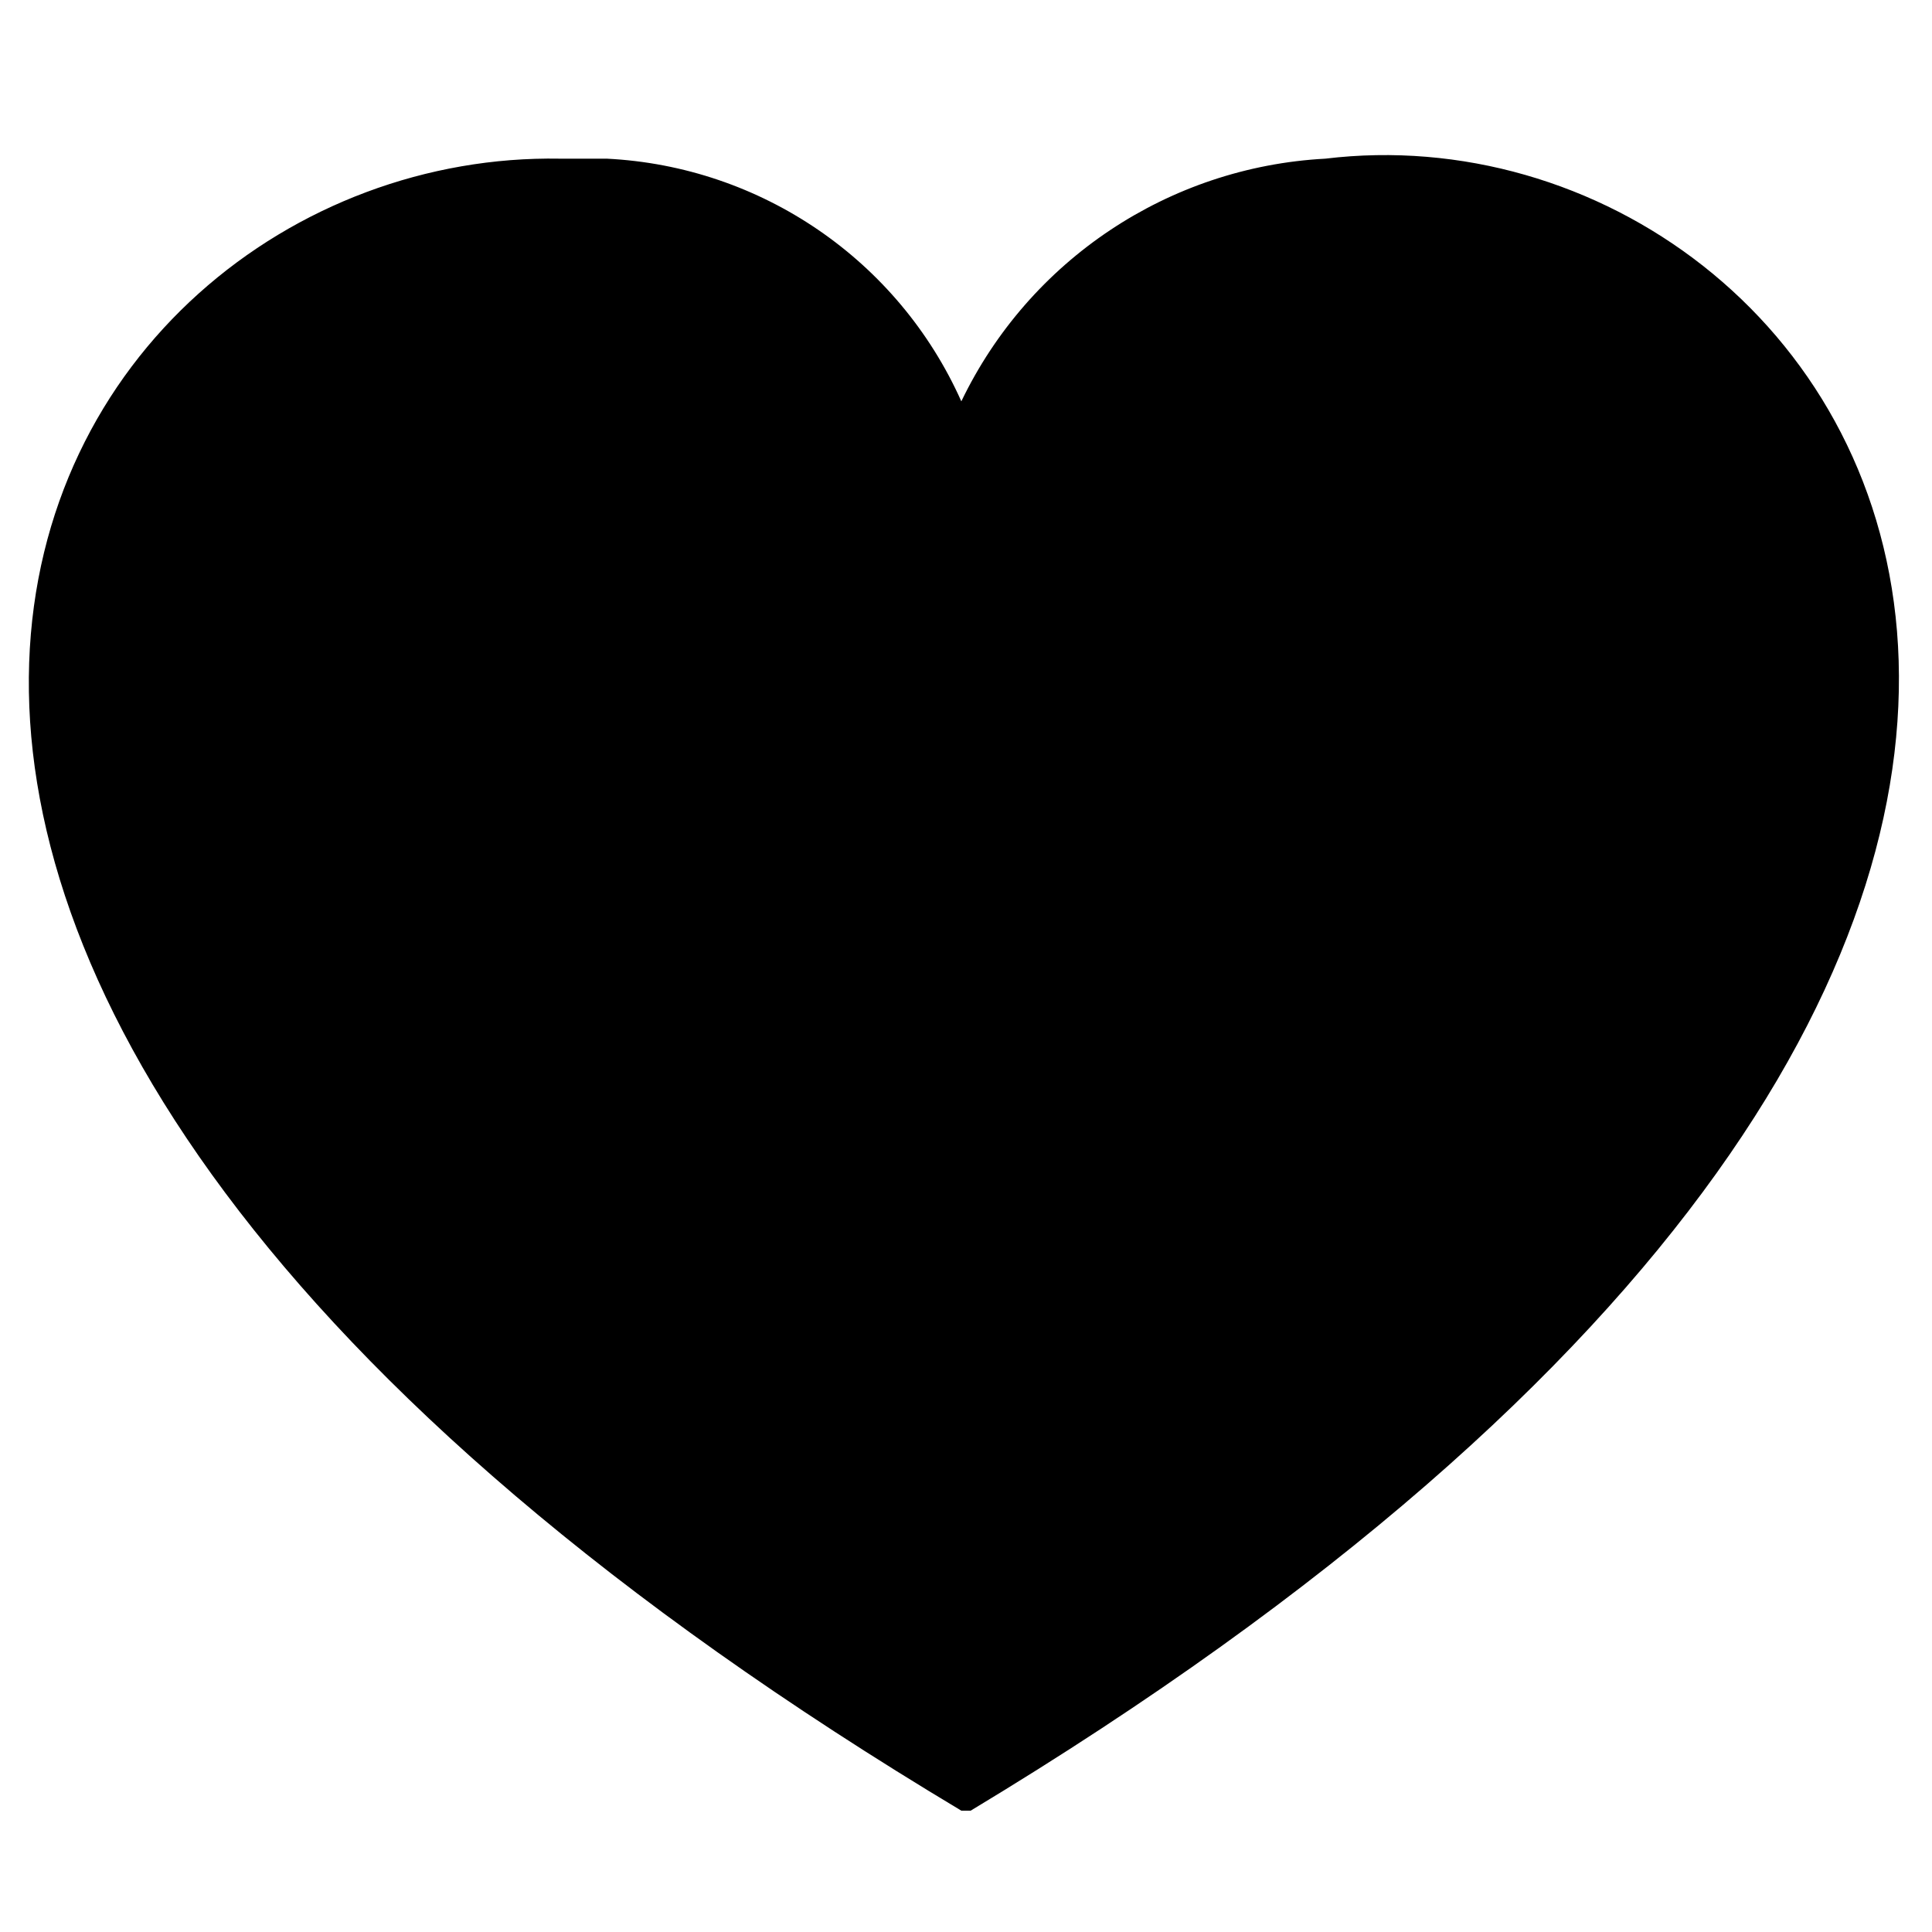
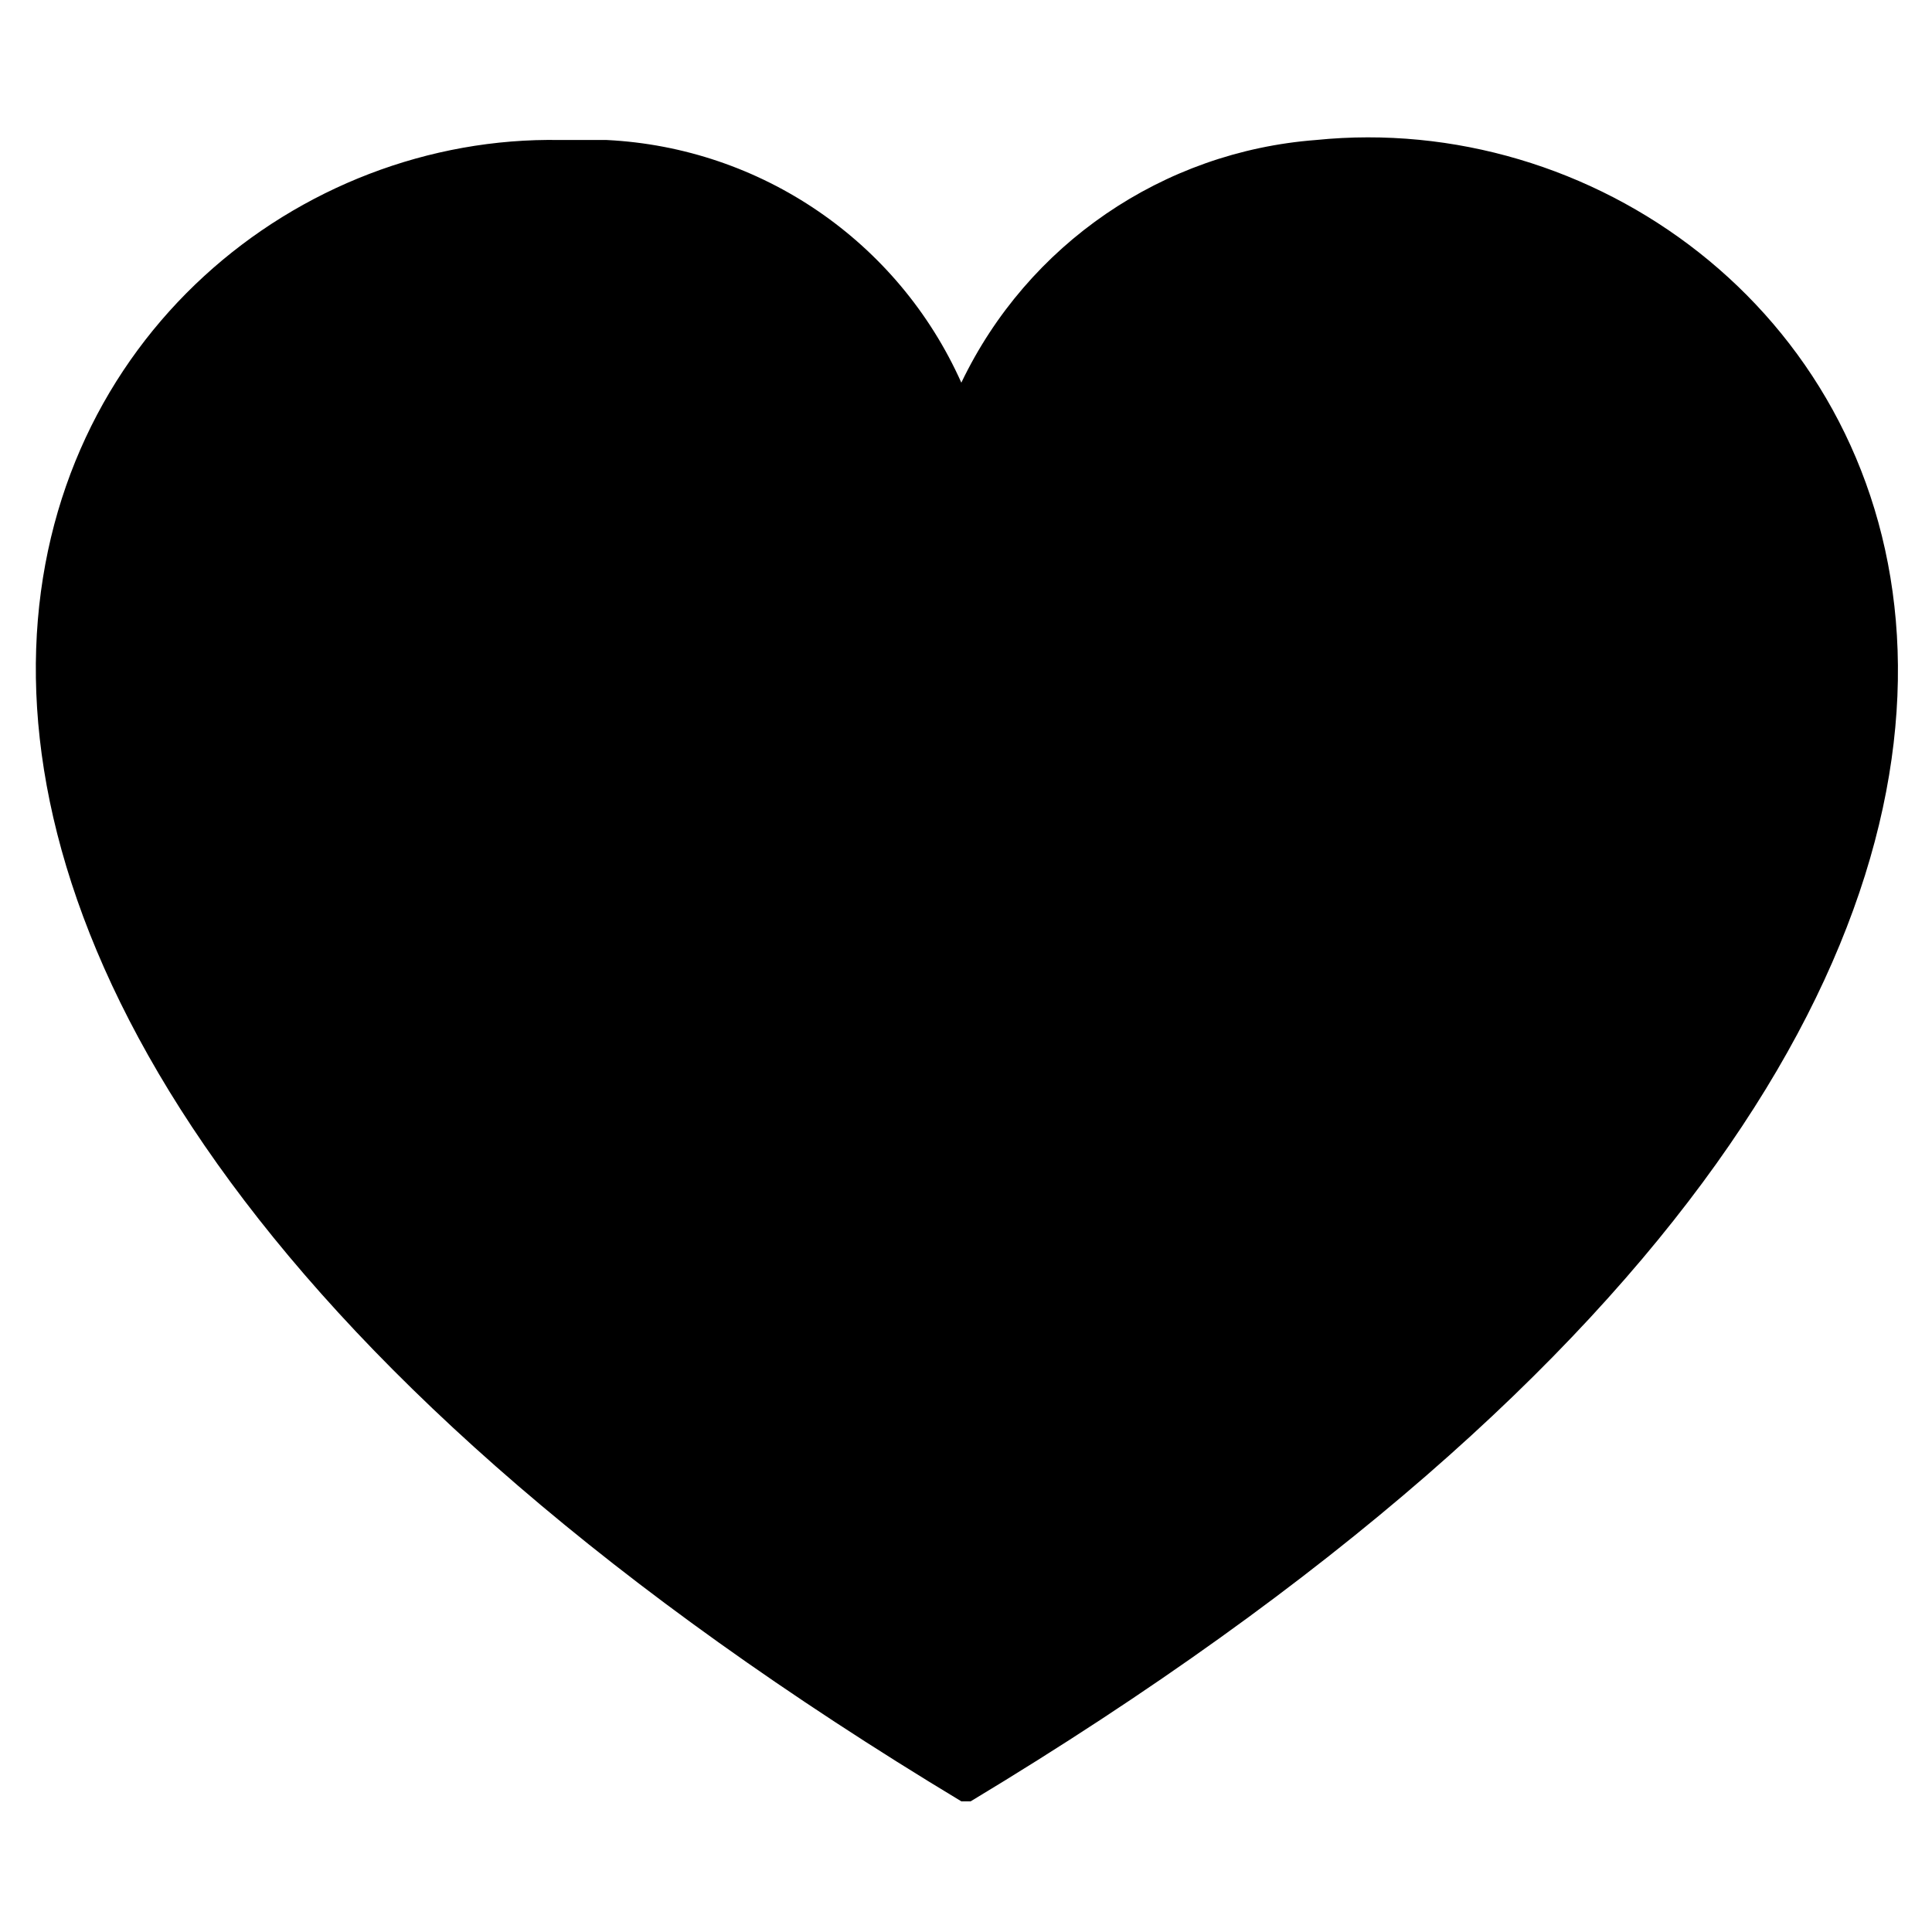
<svg xmlns="http://www.w3.org/2000/svg" viewBox="0 0 20.7 20.7">
-   <path d="M10.4,19.4h-.1C-4.9,10.3.3,1.6,6,1.7h.5a4.4,4.4,0,0,1,3.8,2.6,4.6,4.6,0,0,1,3.9-2.6C20,1,26,10,10.4,19.4Z" />
+   <path d="M10.4,19.3h-.1C-4.8,10.2.4,1.4,6,1.5h.5a4.4,4.4,0,0,1,3.8,2.6,4.6,4.6,0,0,1,3.8-2.6C20,.9,26,9.9,10.4,19.3Z" />
</svg>
